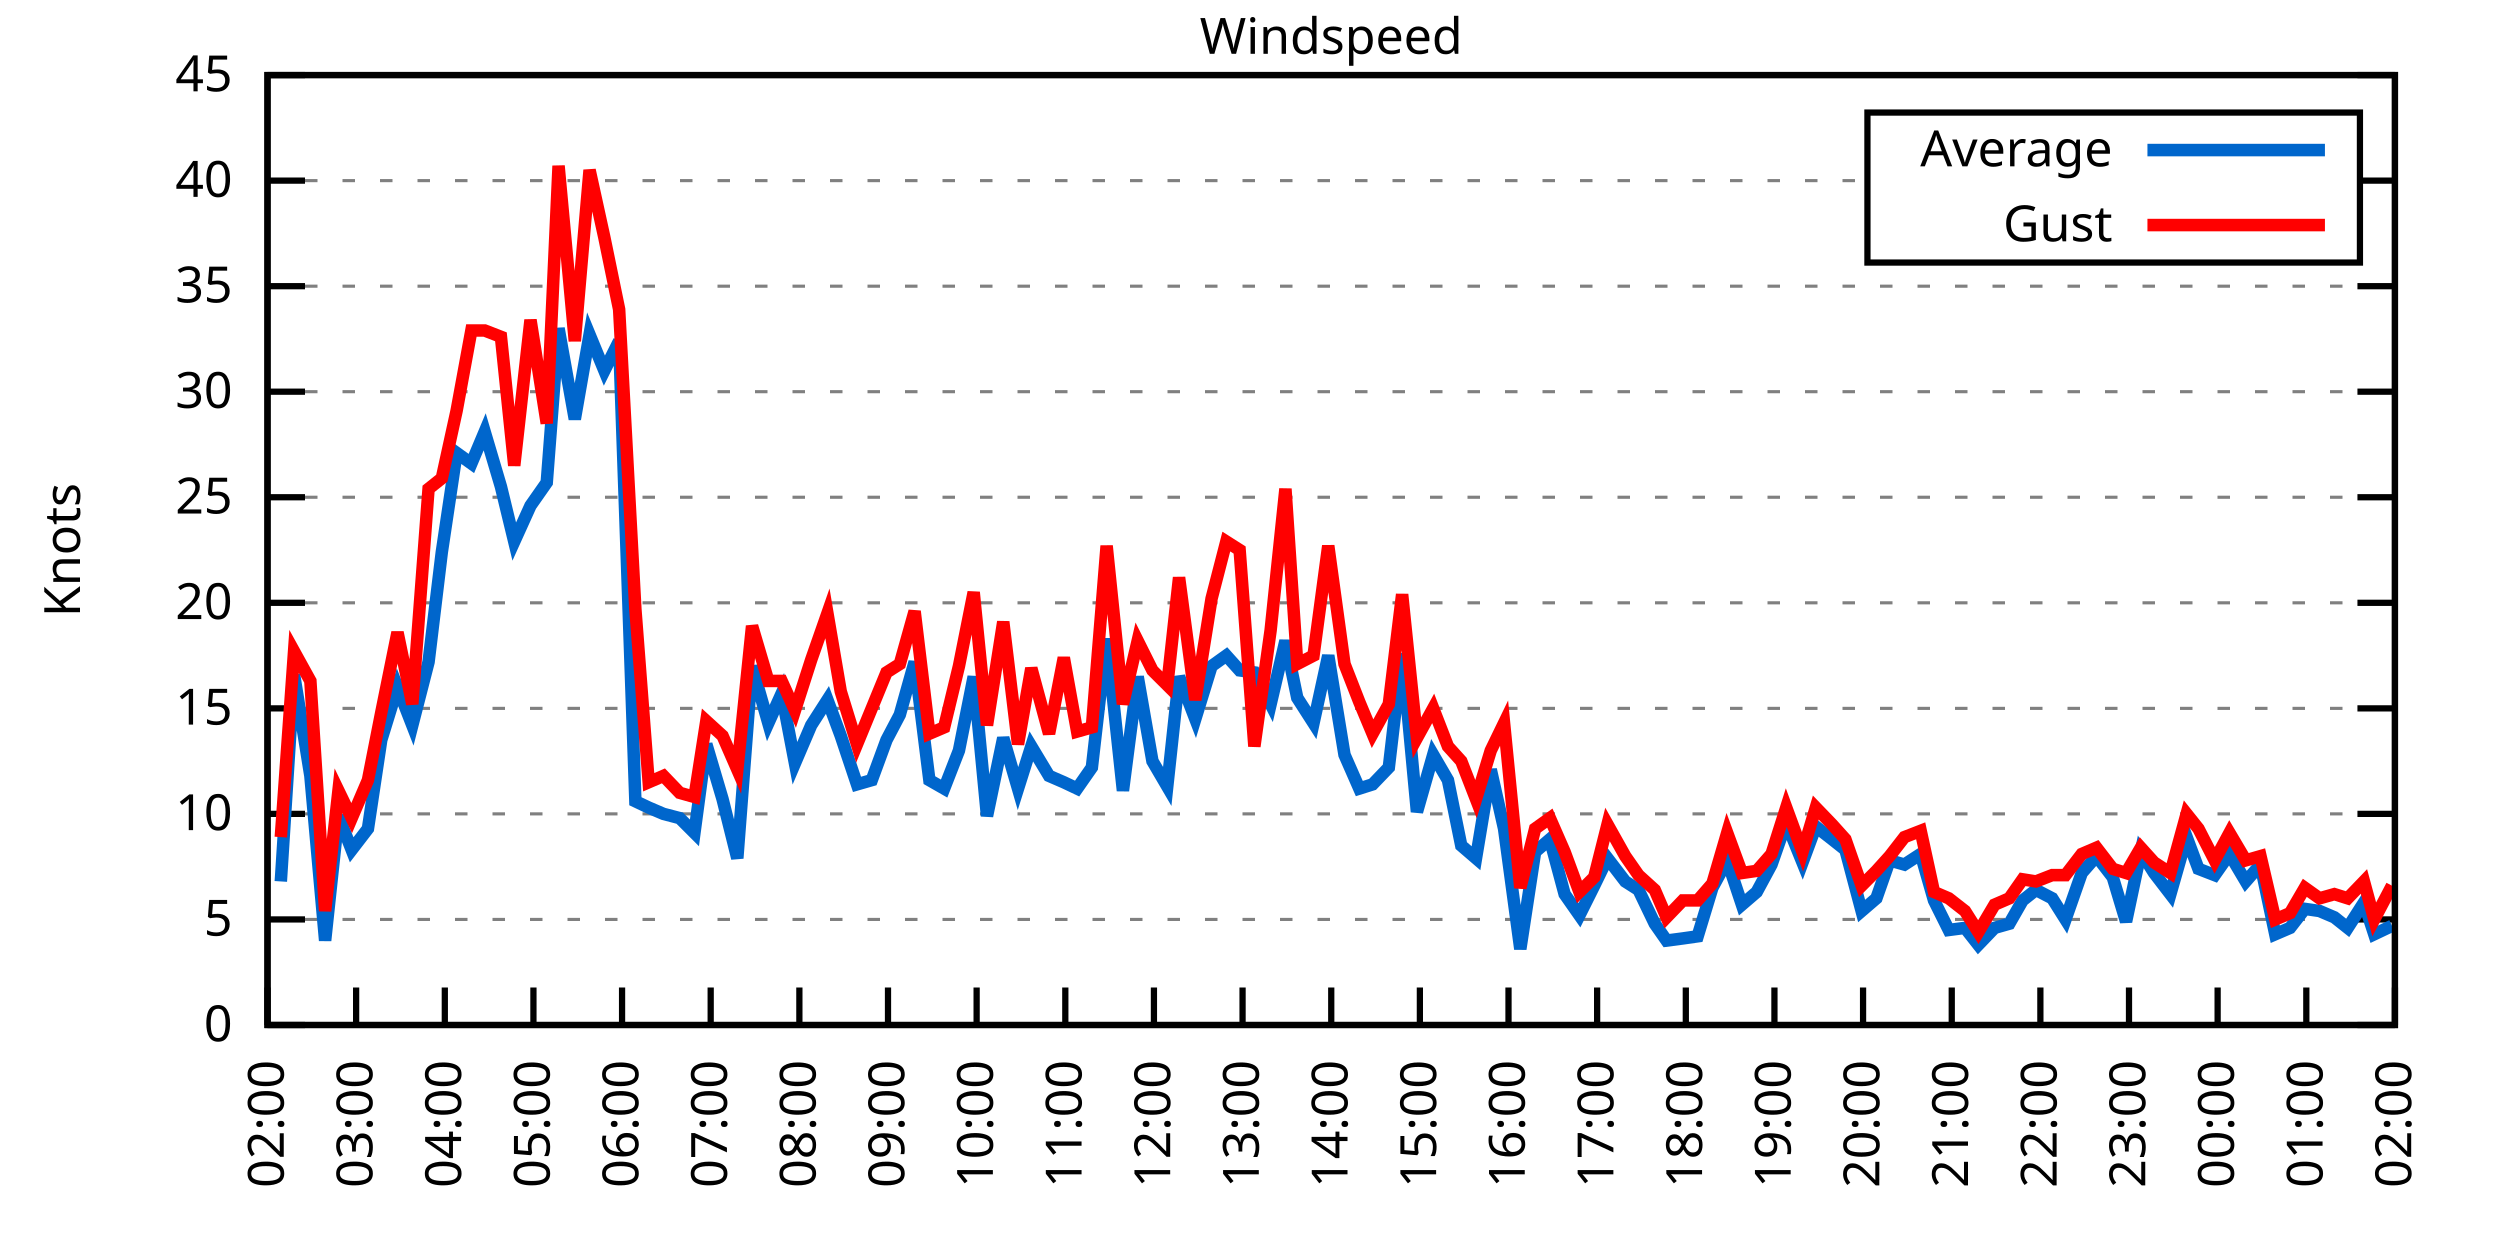
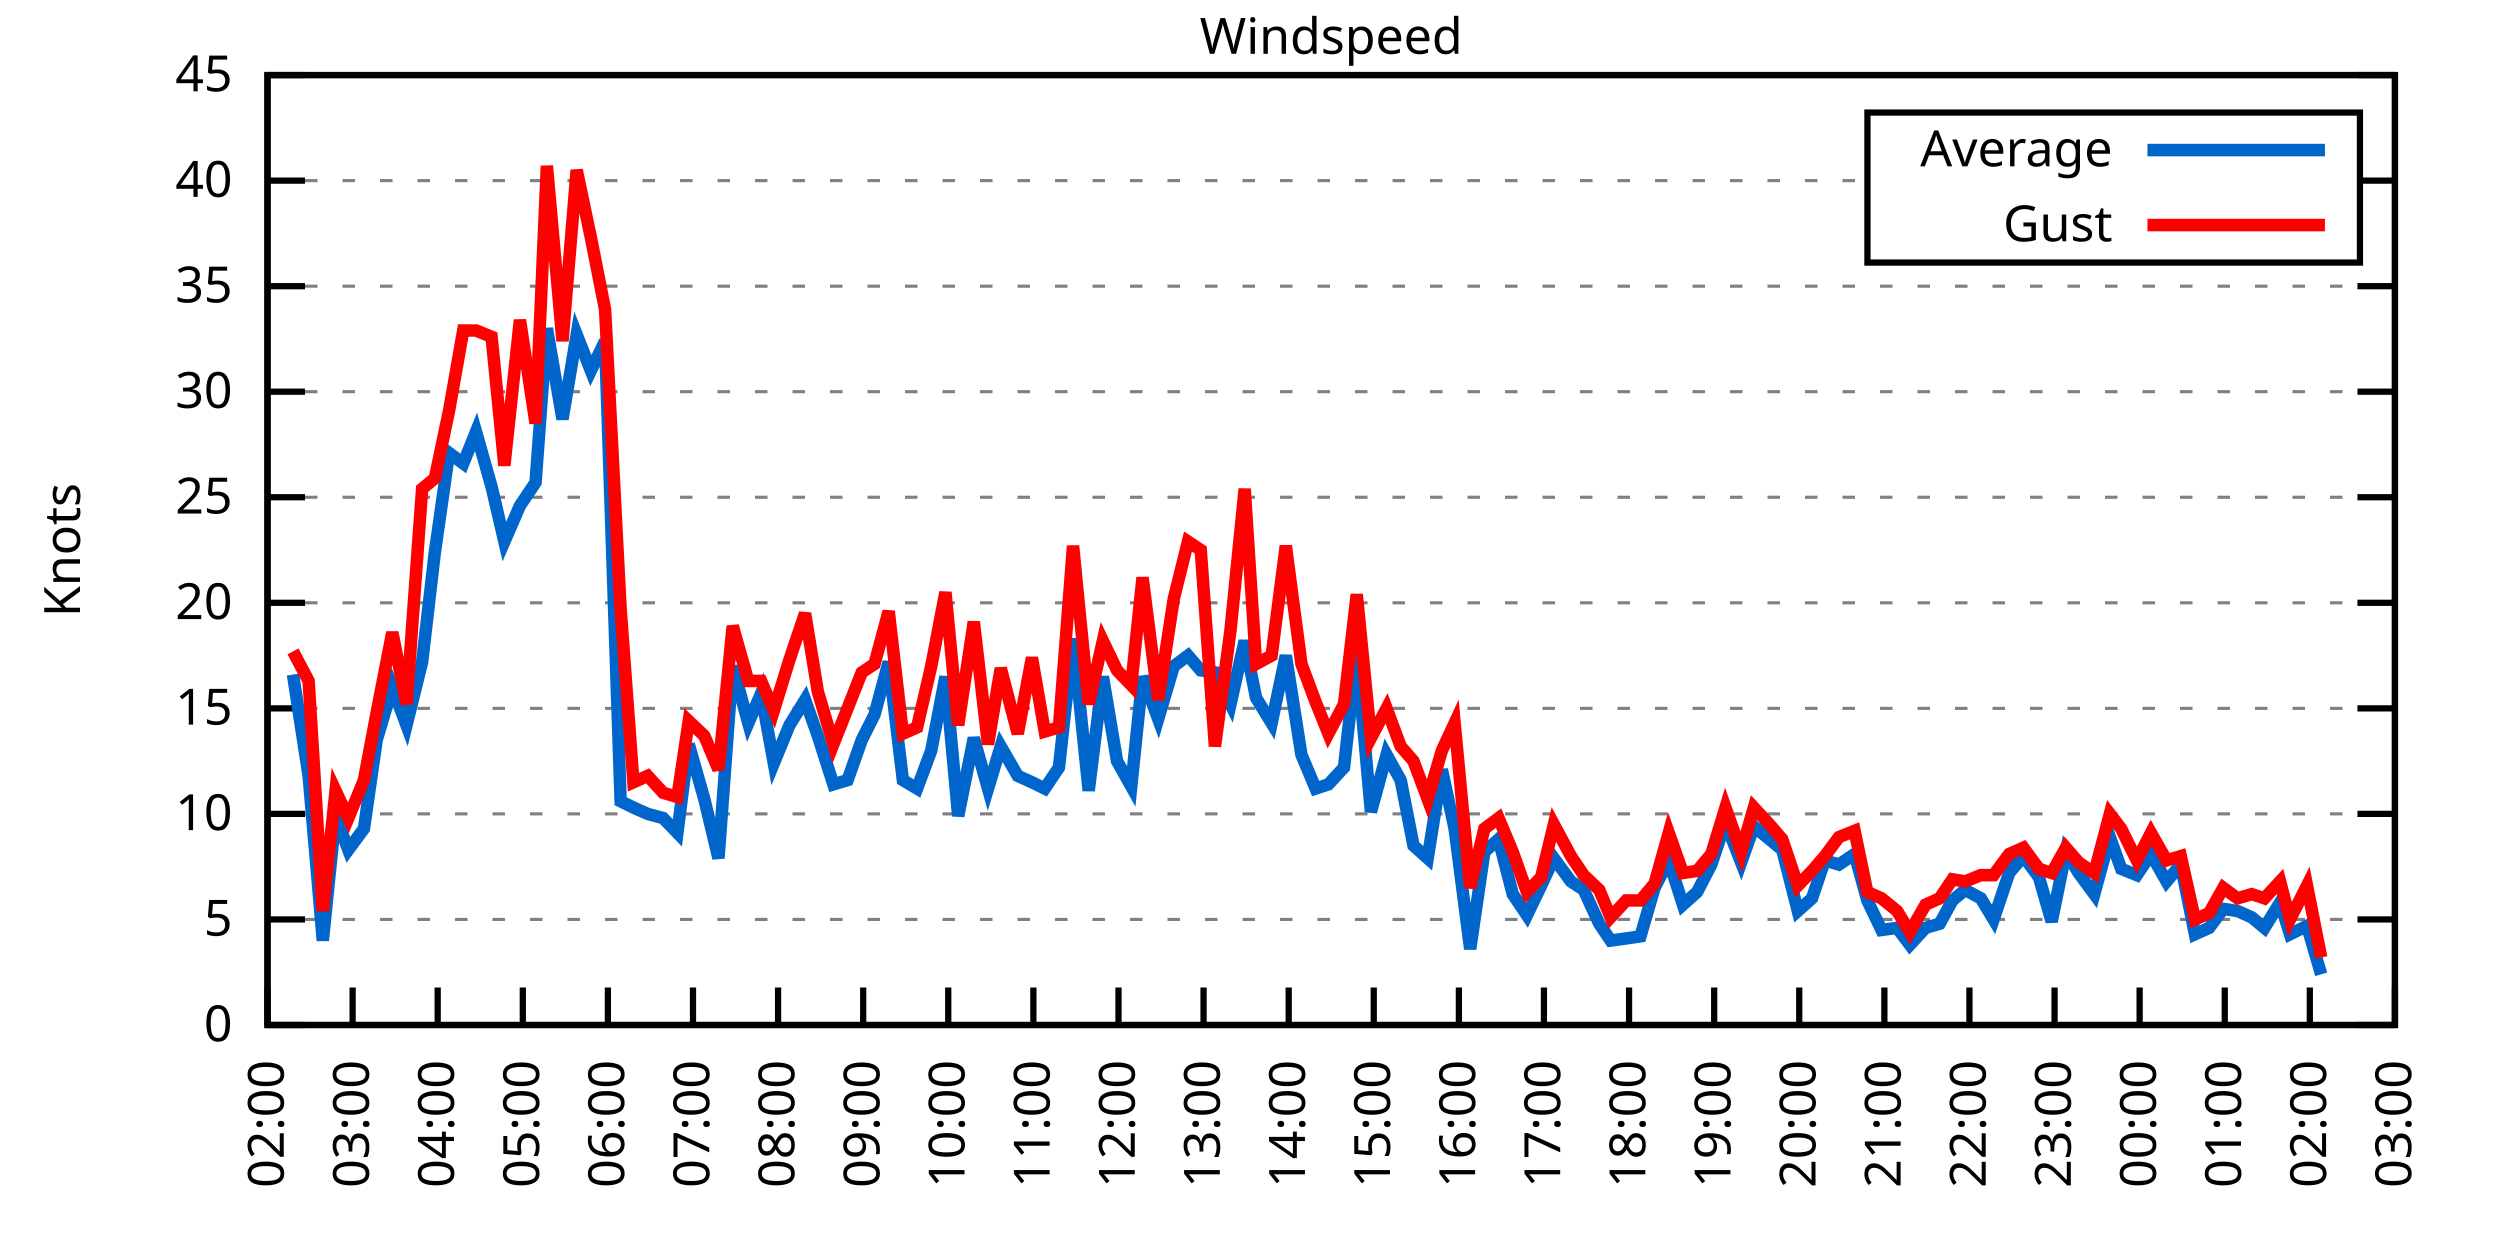
<svg xmlns="http://www.w3.org/2000/svg" xmlns:xlink="http://www.w3.org/1999/xlink" width="400" height="200" viewBox="0 0 400 200">
  <g id="gnuplot_canvas">
    <rect x="0" y="0" width="400" height="200" fill="none" />
    <defs>
      <circle id="gpDot" r="0.5" stroke-width="0.5" stroke="currentColor" />
      <path id="gpPt0" stroke-width="0.333" stroke="currentColor" d="M-1,0 h2 M0,-1 v2" />
      <path id="gpPt1" stroke-width="0.333" stroke="currentColor" d="M-1,-1 L1,1 M1,-1 L-1,1" />
      <path id="gpPt2" stroke-width="0.333" stroke="currentColor" d="M-1,0 L1,0 M0,-1 L0,1 M-1,-1 L1,1 M-1,1 L1,-1" />
      <rect id="gpPt3" stroke-width="0.333" stroke="currentColor" x="-1" y="-1" width="2" height="2" />
      <rect id="gpPt4" stroke-width="0.333" stroke="currentColor" fill="currentColor" x="-1" y="-1" width="2" height="2" />
      <circle id="gpPt5" stroke-width="0.333" stroke="currentColor" cx="0" cy="0" r="1" />
      <use xlink:href="#gpPt5" id="gpPt6" fill="currentColor" stroke="none" />
      <path id="gpPt7" stroke-width="0.333" stroke="currentColor" d="M0,-1.33 L-1.33,0.67 L1.33,0.67 z" />
      <use xlink:href="#gpPt7" id="gpPt8" fill="currentColor" stroke="none" />
      <use xlink:href="#gpPt7" id="gpPt9" stroke="currentColor" transform="rotate(180)" />
      <use xlink:href="#gpPt9" id="gpPt10" fill="currentColor" stroke="none" />
      <use xlink:href="#gpPt3" id="gpPt11" stroke="currentColor" transform="rotate(45)" />
      <use xlink:href="#gpPt11" id="gpPt12" fill="currentColor" stroke="none" />
      <path id="gpPt13" stroke-width="0.333" stroke="currentColor" d="M0,1.330 L1.265,0.411 L0.782,-1.067 L-0.782,-1.076 L-1.265,0.411 z" />
      <use xlink:href="#gpPt13" id="gpPt14" fill="currentColor" stroke="none" />
      <filter id="textbox" filterUnits="objectBoundingBox" x="0" y="0" height="1" width="1">
        <feFlood flood-color="white" flood-opacity="1" result="bgnd" />
        <feComposite in="SourceGraphic" in2="bgnd" operator="atop" />
      </filter>
      <filter id="greybox" filterUnits="objectBoundingBox" x="0" y="0" height="1" width="1">
        <feFlood flood-color="lightgrey" flood-opacity="1" result="grey" />
        <feComposite in="SourceGraphic" in2="grey" operator="atop" />
      </filter>
    </defs>
    <g fill="none" color="white" stroke="currentColor" stroke-width="1.00" stroke-linecap="butt" stroke-linejoin="miter">
</g>
    <g fill="none" color="black" stroke="currentColor" stroke-width="1.00" stroke-linecap="butt" stroke-linejoin="miter">
      <g stroke="none" shape-rendering="crispEdges">
        <polygon fill="rgb(255, 255, 255)" points="42.80,164.00 383.18,164.00 383.18,12.02 42.80,12.02 " />
      </g>
    </g>
    <g fill="none" color="black" stroke="currentColor" stroke-width="1.00" stroke-linecap="butt" stroke-linejoin="miter">
</g>
    <g fill="none" color="black" stroke="black" stroke-width="0.50" stroke-linecap="butt" stroke-linejoin="miter">
</g>
    <g fill="none" color="gray" stroke="currentColor" stroke-width="0.50" stroke-linecap="butt" stroke-linejoin="miter">
      <path stroke="gray" stroke-dasharray="2,4" class="gridline" d="M42.80,164.00 L383.19,164.00  " />
    </g>
    <g fill="none" color="gray" stroke="gray" stroke-width="1.00" stroke-linecap="butt" stroke-linejoin="miter">
</g>
    <g fill="none" color="black" stroke="currentColor" stroke-width="1.00" stroke-linecap="butt" stroke-linejoin="miter">
      <path stroke="black" d="M42.80,164.00 L48.80,164.00 M383.19,164.00 L377.19,164.00  " />
      <g transform="translate(37.20,166.60)" stroke="none" fill="black" font-family="Sans" font-size="8.00" text-anchor="end">
        <text>
          <tspan font-family="Sans"> 0</tspan>
        </text>
      </g>
    </g>
    <g fill="none" color="black" stroke="currentColor" stroke-width="1.00" stroke-linecap="butt" stroke-linejoin="miter">
</g>
    <g fill="none" color="black" stroke="black" stroke-width="0.50" stroke-linecap="butt" stroke-linejoin="miter">
</g>
    <g fill="none" color="gray" stroke="currentColor" stroke-width="0.50" stroke-linecap="butt" stroke-linejoin="miter">
      <path stroke="gray" stroke-dasharray="2,4" class="gridline" d="M42.80,147.11 L383.19,147.11  " />
    </g>
    <g fill="none" color="gray" stroke="gray" stroke-width="1.00" stroke-linecap="butt" stroke-linejoin="miter">
</g>
    <g fill="none" color="black" stroke="currentColor" stroke-width="1.00" stroke-linecap="butt" stroke-linejoin="miter">
      <path stroke="black" d="M42.80,147.11 L48.80,147.11 M383.19,147.11 L377.19,147.11  " />
      <g transform="translate(37.20,149.71)" stroke="none" fill="black" font-family="Sans" font-size="8.00" text-anchor="end">
        <text>
          <tspan font-family="Sans"> 5</tspan>
        </text>
      </g>
    </g>
    <g fill="none" color="black" stroke="currentColor" stroke-width="1.00" stroke-linecap="butt" stroke-linejoin="miter">
</g>
    <g fill="none" color="black" stroke="black" stroke-width="0.50" stroke-linecap="butt" stroke-linejoin="miter">
</g>
    <g fill="none" color="gray" stroke="currentColor" stroke-width="0.50" stroke-linecap="butt" stroke-linejoin="miter">
      <path stroke="gray" stroke-dasharray="2,4" class="gridline" d="M42.80,130.22 L383.19,130.22  " />
    </g>
    <g fill="none" color="gray" stroke="gray" stroke-width="1.00" stroke-linecap="butt" stroke-linejoin="miter">
</g>
    <g fill="none" color="black" stroke="currentColor" stroke-width="1.00" stroke-linecap="butt" stroke-linejoin="miter">
      <path stroke="black" d="M42.80,130.22 L48.80,130.22 M383.19,130.22 L377.19,130.22  " />
      <g transform="translate(37.20,132.82)" stroke="none" fill="black" font-family="Sans" font-size="8.00" text-anchor="end">
        <text>
          <tspan font-family="Sans"> 10</tspan>
        </text>
      </g>
    </g>
    <g fill="none" color="black" stroke="currentColor" stroke-width="1.00" stroke-linecap="butt" stroke-linejoin="miter">
</g>
    <g fill="none" color="black" stroke="black" stroke-width="0.50" stroke-linecap="butt" stroke-linejoin="miter">
</g>
    <g fill="none" color="gray" stroke="currentColor" stroke-width="0.50" stroke-linecap="butt" stroke-linejoin="miter">
      <path stroke="gray" stroke-dasharray="2,4" class="gridline" d="M42.80,113.34 L383.19,113.34  " />
    </g>
    <g fill="none" color="gray" stroke="gray" stroke-width="1.00" stroke-linecap="butt" stroke-linejoin="miter">
</g>
    <g fill="none" color="black" stroke="currentColor" stroke-width="1.00" stroke-linecap="butt" stroke-linejoin="miter">
      <path stroke="black" d="M42.80,113.34 L48.80,113.34 M383.19,113.34 L377.19,113.34  " />
      <g transform="translate(37.20,115.94)" stroke="none" fill="black" font-family="Sans" font-size="8.00" text-anchor="end">
        <text>
          <tspan font-family="Sans"> 15</tspan>
        </text>
      </g>
    </g>
    <g fill="none" color="black" stroke="currentColor" stroke-width="1.00" stroke-linecap="butt" stroke-linejoin="miter">
</g>
    <g fill="none" color="black" stroke="black" stroke-width="0.50" stroke-linecap="butt" stroke-linejoin="miter">
</g>
    <g fill="none" color="gray" stroke="currentColor" stroke-width="0.50" stroke-linecap="butt" stroke-linejoin="miter">
      <path stroke="gray" stroke-dasharray="2,4" class="gridline" d="M42.80,96.45 L383.19,96.45  " />
    </g>
    <g fill="none" color="gray" stroke="gray" stroke-width="1.00" stroke-linecap="butt" stroke-linejoin="miter">
</g>
    <g fill="none" color="black" stroke="currentColor" stroke-width="1.00" stroke-linecap="butt" stroke-linejoin="miter">
      <path stroke="black" d="M42.80,96.45 L48.80,96.45 M383.19,96.45 L377.19,96.45  " />
      <g transform="translate(37.20,99.05)" stroke="none" fill="black" font-family="Sans" font-size="8.00" text-anchor="end">
        <text>
          <tspan font-family="Sans"> 20</tspan>
        </text>
      </g>
    </g>
    <g fill="none" color="black" stroke="currentColor" stroke-width="1.00" stroke-linecap="butt" stroke-linejoin="miter">
</g>
    <g fill="none" color="black" stroke="black" stroke-width="0.50" stroke-linecap="butt" stroke-linejoin="miter">
</g>
    <g fill="none" color="gray" stroke="currentColor" stroke-width="0.50" stroke-linecap="butt" stroke-linejoin="miter">
      <path stroke="gray" stroke-dasharray="2,4" class="gridline" d="M42.80,79.56 L383.19,79.56  " />
    </g>
    <g fill="none" color="gray" stroke="gray" stroke-width="1.00" stroke-linecap="butt" stroke-linejoin="miter">
</g>
    <g fill="none" color="black" stroke="currentColor" stroke-width="1.00" stroke-linecap="butt" stroke-linejoin="miter">
      <path stroke="black" d="M42.80,79.56 L48.80,79.56 M383.19,79.56 L377.19,79.56  " />
      <g transform="translate(37.20,82.16)" stroke="none" fill="black" font-family="Sans" font-size="8.00" text-anchor="end">
        <text>
          <tspan font-family="Sans"> 25</tspan>
        </text>
      </g>
    </g>
    <g fill="none" color="black" stroke="currentColor" stroke-width="1.00" stroke-linecap="butt" stroke-linejoin="miter">
</g>
    <g fill="none" color="black" stroke="black" stroke-width="0.50" stroke-linecap="butt" stroke-linejoin="miter">
</g>
    <g fill="none" color="gray" stroke="currentColor" stroke-width="0.50" stroke-linecap="butt" stroke-linejoin="miter">
      <path stroke="gray" stroke-dasharray="2,4" class="gridline" d="M42.80,62.67 L383.19,62.67  " />
    </g>
    <g fill="none" color="gray" stroke="gray" stroke-width="1.00" stroke-linecap="butt" stroke-linejoin="miter">
</g>
    <g fill="none" color="black" stroke="currentColor" stroke-width="1.00" stroke-linecap="butt" stroke-linejoin="miter">
      <path stroke="black" d="M42.80,62.67 L48.80,62.67 M383.19,62.67 L377.19,62.67  " />
      <g transform="translate(37.20,65.27)" stroke="none" fill="black" font-family="Sans" font-size="8.00" text-anchor="end">
        <text>
          <tspan font-family="Sans"> 30</tspan>
        </text>
      </g>
    </g>
    <g fill="none" color="black" stroke="currentColor" stroke-width="1.00" stroke-linecap="butt" stroke-linejoin="miter">
</g>
    <g fill="none" color="black" stroke="black" stroke-width="0.50" stroke-linecap="butt" stroke-linejoin="miter">
</g>
    <g fill="none" color="gray" stroke="currentColor" stroke-width="0.50" stroke-linecap="butt" stroke-linejoin="miter">
      <path stroke="gray" stroke-dasharray="2,4" class="gridline" d="M42.80,45.79 L383.19,45.79  " />
    </g>
    <g fill="none" color="gray" stroke="gray" stroke-width="1.00" stroke-linecap="butt" stroke-linejoin="miter">
</g>
    <g fill="none" color="black" stroke="currentColor" stroke-width="1.00" stroke-linecap="butt" stroke-linejoin="miter">
      <path stroke="black" d="M42.80,45.79 L48.80,45.79 M383.19,45.79 L377.19,45.79  " />
      <g transform="translate(37.20,48.39)" stroke="none" fill="black" font-family="Sans" font-size="8.00" text-anchor="end">
        <text>
          <tspan font-family="Sans"> 35</tspan>
        </text>
      </g>
    </g>
    <g fill="none" color="black" stroke="currentColor" stroke-width="1.00" stroke-linecap="butt" stroke-linejoin="miter">
</g>
    <g fill="none" color="black" stroke="black" stroke-width="0.50" stroke-linecap="butt" stroke-linejoin="miter">
</g>
    <g fill="none" color="gray" stroke="currentColor" stroke-width="0.50" stroke-linecap="butt" stroke-linejoin="miter">
      <path stroke="gray" stroke-dasharray="2,4" class="gridline" d="M42.80,28.90 L298.79,28.90 M377.59,28.90 L383.19,28.90  " />
    </g>
    <g fill="none" color="gray" stroke="gray" stroke-width="1.00" stroke-linecap="butt" stroke-linejoin="miter">
</g>
    <g fill="none" color="black" stroke="currentColor" stroke-width="1.00" stroke-linecap="butt" stroke-linejoin="miter">
      <path stroke="black" d="M42.80,28.90 L48.80,28.90 M383.19,28.90 L377.19,28.90  " />
      <g transform="translate(37.20,31.50)" stroke="none" fill="black" font-family="Sans" font-size="8.00" text-anchor="end">
        <text>
          <tspan font-family="Sans"> 40</tspan>
        </text>
      </g>
    </g>
    <g fill="none" color="black" stroke="currentColor" stroke-width="1.00" stroke-linecap="butt" stroke-linejoin="miter">
</g>
    <g fill="none" color="black" stroke="black" stroke-width="0.50" stroke-linecap="butt" stroke-linejoin="miter">
</g>
    <g fill="none" color="gray" stroke="currentColor" stroke-width="0.50" stroke-linecap="butt" stroke-linejoin="miter">
      <path stroke="gray" stroke-dasharray="2,4" class="gridline" d="M42.80,12.01 L383.19,12.01  " />
    </g>
    <g fill="none" color="gray" stroke="gray" stroke-width="1.00" stroke-linecap="butt" stroke-linejoin="miter">
</g>
    <g fill="none" color="black" stroke="currentColor" stroke-width="1.00" stroke-linecap="butt" stroke-linejoin="miter">
      <path stroke="black" d="M42.80,12.01 L48.80,12.01 M383.19,12.01 L377.19,12.01  " />
      <g transform="translate(37.20,14.61)" stroke="none" fill="black" font-family="Sans" font-size="8.00" text-anchor="end">
        <text>
          <tspan font-family="Sans"> 45</tspan>
        </text>
      </g>
    </g>
    <g fill="none" color="black" stroke="currentColor" stroke-width="1.00" stroke-linecap="butt" stroke-linejoin="miter">
      <path stroke="black" d="M42.80,164.00 L42.80,158.00  " />
      <g transform="translate(45.40,169.60) rotate(270.00)" stroke="none" fill="black" font-family="Sans" font-size="8.00" text-anchor="end">
        <text>
          <tspan font-family="Sans">02:00</tspan>
        </text>
      </g>
    </g>
    <g fill="none" color="black" stroke="currentColor" stroke-width="1.00" stroke-linecap="butt" stroke-linejoin="miter">
-       <path stroke="black" d="M56.98,164.00 L56.98,158.00  " />
-       <g transform="translate(59.58,169.60) rotate(270.00)" stroke="none" fill="black" font-family="Sans" font-size="8.00" text-anchor="end">
+       <path stroke="black" d="M56.42,164.00 L56.42,158.00  " />
+       <g transform="translate(59.02,169.60) rotate(270.00)" stroke="none" fill="black" font-family="Sans" font-size="8.00" text-anchor="end">
        <text>
          <tspan font-family="Sans">03:00</tspan>
        </text>
      </g>
    </g>
    <g fill="none" color="black" stroke="currentColor" stroke-width="1.00" stroke-linecap="butt" stroke-linejoin="miter">
-       <path stroke="black" d="M71.17,164.00 L71.17,158.00  " />
-       <g transform="translate(73.77,169.60) rotate(270.00)" stroke="none" fill="black" font-family="Sans" font-size="8.00" text-anchor="end">
+       <path stroke="black" d="M70.03,164.00 L70.03,158.00  " />
+       <g transform="translate(72.63,169.60) rotate(270.00)" stroke="none" fill="black" font-family="Sans" font-size="8.00" text-anchor="end">
        <text>
          <tspan font-family="Sans">04:00</tspan>
        </text>
      </g>
    </g>
    <g fill="none" color="black" stroke="currentColor" stroke-width="1.00" stroke-linecap="butt" stroke-linejoin="miter">
-       <path stroke="black" d="M85.35,164.00 L85.35,158.00  " />
-       <g transform="translate(87.95,169.60) rotate(270.00)" stroke="none" fill="black" font-family="Sans" font-size="8.00" text-anchor="end">
+       <path stroke="black" d="M83.65,164.00 L83.65,158.00  " />
+       <g transform="translate(86.25,169.60) rotate(270.00)" stroke="none" fill="black" font-family="Sans" font-size="8.00" text-anchor="end">
        <text>
          <tspan font-family="Sans">05:00</tspan>
        </text>
      </g>
    </g>
    <g fill="none" color="black" stroke="currentColor" stroke-width="1.00" stroke-linecap="butt" stroke-linejoin="miter">
-       <path stroke="black" d="M99.53,164.00 L99.53,158.00  " />
-       <g transform="translate(102.13,169.60) rotate(270.00)" stroke="none" fill="black" font-family="Sans" font-size="8.00" text-anchor="end">
+       <path stroke="black" d="M97.26,164.00 L97.26,158.00  " />
+       <g transform="translate(99.86,169.60) rotate(270.00)" stroke="none" fill="black" font-family="Sans" font-size="8.00" text-anchor="end">
        <text>
          <tspan font-family="Sans">06:00</tspan>
        </text>
      </g>
    </g>
    <g fill="none" color="black" stroke="currentColor" stroke-width="1.00" stroke-linecap="butt" stroke-linejoin="miter">
-       <path stroke="black" d="M113.71,164.00 L113.71,158.00  " />
-       <g transform="translate(116.31,169.60) rotate(270.00)" stroke="none" fill="black" font-family="Sans" font-size="8.00" text-anchor="end">
+       <path stroke="black" d="M110.88,164.00 L110.88,158.00  " />
+       <g transform="translate(113.48,169.60) rotate(270.00)" stroke="none" fill="black" font-family="Sans" font-size="8.00" text-anchor="end">
        <text>
          <tspan font-family="Sans">07:00</tspan>
        </text>
      </g>
    </g>
    <g fill="none" color="black" stroke="currentColor" stroke-width="1.00" stroke-linecap="butt" stroke-linejoin="miter">
-       <path stroke="black" d="M127.90,164.00 L127.90,158.00  " />
-       <g transform="translate(130.50,169.60) rotate(270.00)" stroke="none" fill="black" font-family="Sans" font-size="8.00" text-anchor="end">
+       <path stroke="black" d="M124.49,164.00 L124.49,158.00  " />
+       <g transform="translate(127.09,169.60) rotate(270.00)" stroke="none" fill="black" font-family="Sans" font-size="8.00" text-anchor="end">
        <text>
          <tspan font-family="Sans">08:00</tspan>
        </text>
      </g>
    </g>
    <g fill="none" color="black" stroke="currentColor" stroke-width="1.00" stroke-linecap="butt" stroke-linejoin="miter">
-       <path stroke="black" d="M142.08,164.00 L142.08,158.00  " />
-       <g transform="translate(144.68,169.60) rotate(270.00)" stroke="none" fill="black" font-family="Sans" font-size="8.00" text-anchor="end">
+       <path stroke="black" d="M138.11,164.00 L138.11,158.00  " />
+       <g transform="translate(140.71,169.60) rotate(270.00)" stroke="none" fill="black" font-family="Sans" font-size="8.00" text-anchor="end">
        <text>
          <tspan font-family="Sans">09:00</tspan>
        </text>
      </g>
    </g>
    <g fill="none" color="black" stroke="currentColor" stroke-width="1.00" stroke-linecap="butt" stroke-linejoin="miter">
-       <path stroke="black" d="M156.26,164.00 L156.26,158.00  " />
-       <g transform="translate(158.86,169.60) rotate(270.00)" stroke="none" fill="black" font-family="Sans" font-size="8.00" text-anchor="end">
+       <path stroke="black" d="M151.72,164.00 L151.72,158.00  " />
+       <g transform="translate(154.32,169.60) rotate(270.00)" stroke="none" fill="black" font-family="Sans" font-size="8.00" text-anchor="end">
        <text>
          <tspan font-family="Sans">10:00</tspan>
        </text>
      </g>
    </g>
    <g fill="none" color="black" stroke="currentColor" stroke-width="1.00" stroke-linecap="butt" stroke-linejoin="miter">
-       <path stroke="black" d="M170.45,164.00 L170.45,158.00  " />
-       <g transform="translate(173.05,169.60) rotate(270.00)" stroke="none" fill="black" font-family="Sans" font-size="8.00" text-anchor="end">
+       <path stroke="black" d="M165.34,164.00 L165.34,158.00  " />
+       <g transform="translate(167.94,169.60) rotate(270.00)" stroke="none" fill="black" font-family="Sans" font-size="8.00" text-anchor="end">
        <text>
          <tspan font-family="Sans">11:00</tspan>
        </text>
      </g>
    </g>
    <g fill="none" color="black" stroke="currentColor" stroke-width="1.00" stroke-linecap="butt" stroke-linejoin="miter">
-       <path stroke="black" d="M184.63,164.00 L184.63,158.00  " />
-       <g transform="translate(187.23,169.60) rotate(270.00)" stroke="none" fill="black" font-family="Sans" font-size="8.00" text-anchor="end">
+       <path stroke="black" d="M178.96,164.00 L178.96,158.00  " />
+       <g transform="translate(181.56,169.60) rotate(270.00)" stroke="none" fill="black" font-family="Sans" font-size="8.00" text-anchor="end">
        <text>
          <tspan font-family="Sans">12:00</tspan>
        </text>
      </g>
    </g>
    <g fill="none" color="black" stroke="currentColor" stroke-width="1.00" stroke-linecap="butt" stroke-linejoin="miter">
-       <path stroke="black" d="M198.81,164.00 L198.81,158.00  " />
-       <g transform="translate(201.41,169.60) rotate(270.00)" stroke="none" fill="black" font-family="Sans" font-size="8.00" text-anchor="end">
+       <path stroke="black" d="M192.57,164.00 L192.57,158.00  " />
+       <g transform="translate(195.17,169.60) rotate(270.00)" stroke="none" fill="black" font-family="Sans" font-size="8.00" text-anchor="end">
        <text>
          <tspan font-family="Sans">13:00</tspan>
        </text>
      </g>
    </g>
    <g fill="none" color="black" stroke="currentColor" stroke-width="1.00" stroke-linecap="butt" stroke-linejoin="miter">
-       <path stroke="black" d="M213.00,164.00 L213.00,158.00  " />
-       <g transform="translate(215.60,169.60) rotate(270.00)" stroke="none" fill="black" font-family="Sans" font-size="8.00" text-anchor="end">
+       <path stroke="black" d="M206.19,164.00 L206.19,158.00  " />
+       <g transform="translate(208.79,169.60) rotate(270.00)" stroke="none" fill="black" font-family="Sans" font-size="8.00" text-anchor="end">
        <text>
          <tspan font-family="Sans">14:00</tspan>
        </text>
      </g>
    </g>
    <g fill="none" color="black" stroke="currentColor" stroke-width="1.00" stroke-linecap="butt" stroke-linejoin="miter">
-       <path stroke="black" d="M227.18,164.00 L227.18,158.00  " />
-       <g transform="translate(229.78,169.60) rotate(270.00)" stroke="none" fill="black" font-family="Sans" font-size="8.00" text-anchor="end">
+       <path stroke="black" d="M219.80,164.00 L219.80,158.00  " />
+       <g transform="translate(222.40,169.60) rotate(270.00)" stroke="none" fill="black" font-family="Sans" font-size="8.00" text-anchor="end">
        <text>
          <tspan font-family="Sans">15:00</tspan>
        </text>
      </g>
    </g>
    <g fill="none" color="black" stroke="currentColor" stroke-width="1.00" stroke-linecap="butt" stroke-linejoin="miter">
-       <path stroke="black" d="M241.36,164.00 L241.36,158.00  " />
-       <g transform="translate(243.96,169.60) rotate(270.00)" stroke="none" fill="black" font-family="Sans" font-size="8.00" text-anchor="end">
+       <path stroke="black" d="M233.42,164.00 L233.42,158.00  " />
+       <g transform="translate(236.02,169.60) rotate(270.00)" stroke="none" fill="black" font-family="Sans" font-size="8.00" text-anchor="end">
        <text>
          <tspan font-family="Sans">16:00</tspan>
        </text>
      </g>
    </g>
    <g fill="none" color="black" stroke="currentColor" stroke-width="1.00" stroke-linecap="butt" stroke-linejoin="miter">
-       <path stroke="black" d="M255.54,164.00 L255.54,158.00  " />
-       <g transform="translate(258.14,169.60) rotate(270.00)" stroke="none" fill="black" font-family="Sans" font-size="8.00" text-anchor="end">
+       <path stroke="black" d="M247.03,164.00 L247.03,158.00  " />
+       <g transform="translate(249.63,169.60) rotate(270.00)" stroke="none" fill="black" font-family="Sans" font-size="8.00" text-anchor="end">
        <text>
          <tspan font-family="Sans">17:00</tspan>
        </text>
      </g>
    </g>
    <g fill="none" color="black" stroke="currentColor" stroke-width="1.00" stroke-linecap="butt" stroke-linejoin="miter">
-       <path stroke="black" d="M269.73,164.00 L269.73,158.00  " />
-       <g transform="translate(272.33,169.60) rotate(270.00)" stroke="none" fill="black" font-family="Sans" font-size="8.00" text-anchor="end">
+       <path stroke="black" d="M260.65,164.00 L260.65,158.00  " />
+       <g transform="translate(263.25,169.60) rotate(270.00)" stroke="none" fill="black" font-family="Sans" font-size="8.00" text-anchor="end">
        <text>
          <tspan font-family="Sans">18:00</tspan>
        </text>
      </g>
    </g>
    <g fill="none" color="black" stroke="currentColor" stroke-width="1.00" stroke-linecap="butt" stroke-linejoin="miter">
-       <path stroke="black" d="M283.91,164.00 L283.91,158.00  " />
-       <g transform="translate(286.51,169.60) rotate(270.00)" stroke="none" fill="black" font-family="Sans" font-size="8.00" text-anchor="end">
+       <path stroke="black" d="M274.27,164.00 L274.27,158.00  " />
+       <g transform="translate(276.87,169.60) rotate(270.00)" stroke="none" fill="black" font-family="Sans" font-size="8.00" text-anchor="end">
        <text>
          <tspan font-family="Sans">19:00</tspan>
        </text>
      </g>
    </g>
    <g fill="none" color="black" stroke="currentColor" stroke-width="1.00" stroke-linecap="butt" stroke-linejoin="miter">
-       <path stroke="black" d="M298.09,164.00 L298.09,158.00  " />
-       <g transform="translate(300.69,169.60) rotate(270.00)" stroke="none" fill="black" font-family="Sans" font-size="8.00" text-anchor="end">
+       <path stroke="black" d="M287.88,164.00 L287.88,158.00  " />
+       <g transform="translate(290.48,169.60) rotate(270.00)" stroke="none" fill="black" font-family="Sans" font-size="8.00" text-anchor="end">
        <text>
          <tspan font-family="Sans">20:00</tspan>
        </text>
      </g>
    </g>
    <g fill="none" color="black" stroke="currentColor" stroke-width="1.00" stroke-linecap="butt" stroke-linejoin="miter">
-       <path stroke="black" d="M312.28,164.00 L312.28,158.00  " />
-       <g transform="translate(314.88,169.60) rotate(270.00)" stroke="none" fill="black" font-family="Sans" font-size="8.00" text-anchor="end">
+       <path stroke="black" d="M301.50,164.00 L301.50,158.00  " />
+       <g transform="translate(304.10,169.60) rotate(270.00)" stroke="none" fill="black" font-family="Sans" font-size="8.00" text-anchor="end">
        <text>
          <tspan font-family="Sans">21:00</tspan>
        </text>
      </g>
    </g>
    <g fill="none" color="black" stroke="currentColor" stroke-width="1.00" stroke-linecap="butt" stroke-linejoin="miter">
-       <path stroke="black" d="M326.46,164.00 L326.46,158.00  " />
-       <g transform="translate(329.06,169.60) rotate(270.00)" stroke="none" fill="black" font-family="Sans" font-size="8.00" text-anchor="end">
+       <path stroke="black" d="M315.11,164.00 L315.11,158.00  " />
+       <g transform="translate(317.71,169.60) rotate(270.00)" stroke="none" fill="black" font-family="Sans" font-size="8.00" text-anchor="end">
        <text>
          <tspan font-family="Sans">22:00</tspan>
        </text>
      </g>
    </g>
    <g fill="none" color="black" stroke="currentColor" stroke-width="1.00" stroke-linecap="butt" stroke-linejoin="miter">
-       <path stroke="black" d="M340.64,164.00 L340.64,158.00  " />
-       <g transform="translate(343.24,169.60) rotate(270.00)" stroke="none" fill="black" font-family="Sans" font-size="8.00" text-anchor="end">
+       <path stroke="black" d="M328.73,164.00 L328.73,158.00  " />
+       <g transform="translate(331.33,169.60) rotate(270.00)" stroke="none" fill="black" font-family="Sans" font-size="8.00" text-anchor="end">
        <text>
          <tspan font-family="Sans">23:00</tspan>
        </text>
      </g>
    </g>
    <g fill="none" color="black" stroke="currentColor" stroke-width="1.00" stroke-linecap="butt" stroke-linejoin="miter">
-       <path stroke="black" d="M354.82,164.00 L354.82,158.00  " />
-       <g transform="translate(357.42,169.60) rotate(270.00)" stroke="none" fill="black" font-family="Sans" font-size="8.00" text-anchor="end">
+       <path stroke="black" d="M342.34,164.00 L342.34,158.00  " />
+       <g transform="translate(344.94,169.60) rotate(270.00)" stroke="none" fill="black" font-family="Sans" font-size="8.00" text-anchor="end">
        <text>
          <tspan font-family="Sans">00:00</tspan>
        </text>
      </g>
    </g>
    <g fill="none" color="black" stroke="currentColor" stroke-width="1.00" stroke-linecap="butt" stroke-linejoin="miter">
-       <path stroke="black" d="M369.01,164.00 L369.01,158.00  " />
-       <g transform="translate(371.61,169.60) rotate(270.00)" stroke="none" fill="black" font-family="Sans" font-size="8.00" text-anchor="end">
+       <path stroke="black" d="M355.96,164.00 L355.96,158.00  " />
+       <g transform="translate(358.56,169.60) rotate(270.00)" stroke="none" fill="black" font-family="Sans" font-size="8.00" text-anchor="end">
        <text>
          <tspan font-family="Sans">01:00</tspan>
+         </text>
+       </g>
+     </g>
+     <g fill="none" color="black" stroke="currentColor" stroke-width="1.00" stroke-linecap="butt" stroke-linejoin="miter">
+       <path stroke="black" d="M369.57,164.00 L369.57,158.00  " />
+       <g transform="translate(372.17,169.60) rotate(270.00)" stroke="none" fill="black" font-family="Sans" font-size="8.00" text-anchor="end">
+         <text>
+           <tspan font-family="Sans">02:00</tspan>
        </text>
      </g>
    </g>
    <g fill="none" color="black" stroke="currentColor" stroke-width="1.00" stroke-linecap="butt" stroke-linejoin="miter">
      <path stroke="black" d="M383.19,164.00 L383.19,158.00  " />
      <g transform="translate(385.79,169.60) rotate(270.00)" stroke="none" fill="black" font-family="Sans" font-size="8.00" text-anchor="end">
        <text>
-           <tspan font-family="Sans">02:00</tspan>
+           <tspan font-family="Sans">03:00</tspan>
        </text>
      </g>
    </g>
    <g fill="none" color="black" stroke="currentColor" stroke-width="1.00" stroke-linecap="butt" stroke-linejoin="miter">
</g>
    <g fill="none" color="black" stroke="currentColor" stroke-width="1.00" stroke-linecap="butt" stroke-linejoin="miter">
      <path stroke="black" d="M42.80,12.01 L42.80,164.00 L383.19,164.00 L383.19,12.01 L42.80,12.01 Z  " />
    </g>
    <g fill="none" color="black" stroke="currentColor" stroke-width="1.00" stroke-linecap="butt" stroke-linejoin="miter">
</g>
    <g fill="none" color="black" stroke="currentColor" stroke-width="1.00" stroke-linecap="butt" stroke-linejoin="miter">
      <path stroke="black" d="M298.79,42.01 L298.79,18.01 L377.59,18.01 L377.59,42.01 L298.79,42.01 Z  " />
    </g>
    <g id="Windspeed_plot_1">
      <g fill="none" color="white" stroke="black" stroke-width="2.00" stroke-linecap="butt" stroke-linejoin="miter">
</g>
      <g fill="none" color="black" stroke="currentColor" stroke-width="2.00" stroke-linecap="butt" stroke-linejoin="miter">
        <g transform="translate(337.99,26.61)" stroke="none" fill="black" font-family="Sans" font-size="8.00" text-anchor="end">
          <text>
            <tspan font-family="Sans">Average</tspan>
          </text>
        </g>
      </g>
      <g fill="none" color="black" stroke="currentColor" stroke-width="2.00" stroke-linecap="butt" stroke-linejoin="miter">
-         <path stroke="rgb(  0, 102, 204)" d="M343.59,24.01 L371.99,24.01 M44.93,141.03 L47.05,107.93 L49.66,124.14 L52.02,150.49 L54.15,130.56 L56.27,135.97   L58.87,132.59 L61.00,118.40 L63.60,109.96 L65.97,116.04 L68.57,105.91 L70.69,88.34 L73.06,72.47 L75.42,74.16   L77.55,69.09 L80.15,77.87 L82.28,86.65 L84.88,80.91 L87.48,77.20 L89.37,52.54 L91.97,67.06 L94.33,53.55   L96.70,59.30 L99.06,54.57 L101.66,128.20 L103.79,129.21 L106.15,130.22 L108.75,130.90 L111.11,133.26 L113.01,119.08   L115.61,127.86 L117.97,137.32 L120.33,106.58 L122.93,115.70 L125.06,110.97 L127.19,122.12 L129.79,116.04 L132.39,111.99   L134.52,117.73 L137.12,125.50 L139.48,124.82 L141.84,118.40 L143.97,114.35 L146.34,105.91 L148.70,124.82 L151.06,126.17   L153.43,120.09 L155.79,108.27 L157.92,130.56 L160.52,118.07 L162.88,126.17 L165.01,119.42 L167.85,124.14 L170.21,125.16   L172.34,126.17 L174.70,122.79 L177.06,102.19 L179.67,126.51 L182.03,108.27 L184.39,121.78 L186.76,125.83 L188.65,108.27   L191.25,115.03 L193.85,106.58 L196.21,104.89 L198.34,107.26 L200.70,107.59 L203.30,112.66 L205.67,102.53 L207.56,111.65   L210.16,115.70 L212.52,104.89 L215.12,120.77 L217.49,126.17 L219.61,125.50 L222.21,122.79 L224.34,104.56 L226.71,129.89   L229.31,120.77 L231.67,124.82 L233.80,135.29 L236.16,137.32 L238.52,123.13 L240.65,132.59 L243.25,151.84 L245.62,136.30   L247.98,134.28 L250.34,143.06 L252.71,146.44 L255.07,141.71 L257.20,137.32 L260.04,141.03 L262.16,142.38 L264.76,147.79   L266.65,150.49 L269.25,150.15 L271.62,149.81 L273.98,142.05 L276.35,137.66 L278.71,144.75 L281.07,142.72 L283.44,138.33   L285.80,131.58 L288.40,137.99 L290.53,132.25 L293.13,134.28 L295.26,135.97 L297.86,145.76 L300.22,143.73 L302.35,137.66   L304.71,138.33 L307.31,136.64 L309.44,144.07 L311.80,148.80 L314.40,148.46 L316.53,151.17 L319.13,148.46 L321.49,147.79   L323.62,144.07 L325.75,142.38 L328.35,143.73 L330.48,147.11 L333.08,139.68 L335.44,136.98 L338.04,140.36 L340.17,147.45   L342.53,136.30 L344.66,139.68 L347.26,143.06 L349.86,133.94 L351.75,139.01 L354.35,140.02 L356.72,136.64 L359.32,141.03   L361.68,138.33 L364.04,149.48 L366.41,148.46 L368.77,145.42 L371.13,145.76 L373.50,146.77 L375.63,148.46 L378.23,144.41   L379.88,149.48 L382.72,148.13  " />
+         <path stroke="rgb(  0, 102, 204)" d="M343.59,24.01 L371.99,24.01 M46.88,107.93 L49.38,124.14 L51.65,150.49 L53.69,130.56 L55.73,135.97 L58.23,132.59   L60.27,118.40 L62.77,109.96 L65.04,116.04 L67.54,105.91 L69.58,88.34 L71.85,72.47 L74.12,74.16 L76.16,69.09   L78.65,77.87 L80.70,86.65 L83.19,80.91 L85.69,77.20 L87.50,52.54 L90.00,67.06 L92.27,53.55 L94.54,59.30   L96.81,54.57 L99.30,128.20 L101.35,129.21 L103.62,130.22 L106.11,130.90 L108.38,133.26 L110.20,119.08 L112.69,127.86   L114.96,137.32 L117.23,106.58 L119.73,115.70 L121.77,110.97 L123.81,122.12 L126.31,116.04 L128.81,111.99 L130.85,117.73   L133.34,125.50 L135.61,124.82 L137.88,118.40 L139.92,114.35 L142.19,105.91 L144.46,124.82 L146.73,126.17 L149.00,120.09   L151.27,108.27 L153.31,130.56 L155.81,118.07 L158.08,126.17 L160.12,119.42 L162.84,124.14 L165.11,125.16 L167.16,126.17   L169.43,122.79 L171.69,102.19 L174.19,126.51 L176.46,108.27 L178.73,121.78 L181.00,125.83 L182.81,108.27 L185.31,115.03   L187.81,106.58 L190.08,104.89 L192.12,107.26 L194.39,107.59 L196.88,112.66 L199.15,102.53 L200.97,111.65 L203.46,115.70   L205.73,104.89 L208.23,120.77 L210.50,126.17 L212.54,125.50 L215.04,122.79 L217.08,104.56 L219.35,129.89 L221.85,120.77   L224.11,124.82 L226.16,135.29 L228.43,137.32 L230.70,123.13 L232.74,132.59 L235.23,151.84 L237.50,136.30 L239.77,134.28   L242.04,143.06 L244.31,146.44 L246.58,141.71 L248.62,137.32 L251.35,141.03 L253.39,142.38 L255.88,147.79 L257.70,150.49   L260.20,150.15 L262.47,149.81 L264.73,142.05 L267.00,137.66 L269.27,144.75 L271.54,142.72 L273.81,138.33 L276.08,131.58   L278.58,137.99 L280.62,132.25 L283.12,134.28 L285.16,135.97 L287.65,145.76 L289.92,143.73 L291.97,137.66 L294.23,138.33   L296.73,136.64 L298.77,144.07 L301.04,148.80 L303.54,148.46 L305.58,151.17 L308.08,148.46 L310.35,147.79 L312.39,144.07   L314.43,142.38 L316.93,143.73 L318.97,147.11 L321.47,139.68 L323.74,136.98 L326.23,140.36 L328.27,147.45 L330.54,136.30   L332.59,139.68 L335.08,143.06 L337.58,133.94 L339.39,139.01 L341.89,140.02 L344.16,136.64 L346.65,141.03 L348.92,138.33   L351.19,149.48 L353.46,148.46 L355.73,145.42 L358.00,145.76 L360.27,146.77 L362.31,148.46 L364.81,144.41 L366.40,149.48   L369.12,148.13 L371.39,155.89  " />
      </g>
    </g>
    <g id="Windspeed_plot_2">
      <g fill="none" color="black" stroke="currentColor" stroke-width="2.00" stroke-linecap="butt" stroke-linejoin="miter">
        <g transform="translate(337.99,38.61)" stroke="none" fill="black" font-family="Sans" font-size="8.00" text-anchor="end">
          <text>
            <tspan font-family="Sans">Gust</tspan>
          </text>
        </g>
      </g>
      <g fill="none" color="black" stroke="currentColor" stroke-width="2.00" stroke-linecap="butt" stroke-linejoin="miter">
-         <path stroke="rgb(255,   0,   0)" d="M343.59,36.01 L371.99,36.01 M44.93,133.94 L47.05,104.22 L49.66,108.95 L52.02,145.76 L54.15,126.51 L56.27,130.90   L58.87,124.82 L61.00,114.01 L63.60,101.18 L65.97,112.66 L68.57,78.21 L70.69,76.52 L73.06,65.71 L75.42,52.88   L77.55,52.88 L80.15,53.89 L82.28,74.49 L84.88,51.19 L87.48,67.74 L89.37,26.53 L91.97,54.57 L94.33,27.21   L96.70,38.02 L99.06,49.50 L101.66,97.46 L103.79,125.16 L106.15,124.14 L108.75,126.85 L111.11,127.52 L113.01,115.36   L115.61,117.73 L117.97,123.13 L120.33,100.16 L122.93,108.95 L125.06,108.95 L127.19,113.67 L129.79,105.57 L132.39,98.14   L134.52,110.63 L137.12,119.08 L139.48,113.34 L141.84,107.59 L143.97,106.24 L146.34,97.80 L148.70,117.39 L151.06,116.38   L153.43,106.58 L155.79,94.76 L157.92,116.04 L160.52,99.49 L162.88,119.08 L165.01,106.92 L167.85,117.39 L170.21,105.23   L172.34,117.05 L174.70,116.38 L177.06,87.33 L179.67,112.66 L182.03,102.53 L184.39,107.26 L186.76,109.62 L188.65,92.40   L191.25,111.99 L193.85,95.77 L196.21,86.65 L198.34,88.00 L200.70,119.42 L203.30,100.84 L205.67,78.21 L207.56,106.24   L210.16,104.89 L212.52,87.33 L215.12,106.24 L217.49,112.32 L219.61,117.39 L222.21,112.66 L224.34,95.10 L226.71,118.07   L229.31,113.34 L231.67,119.42 L233.80,121.78 L236.16,127.86 L238.52,120.09 L240.65,115.70 L243.25,142.05 L245.62,132.59   L247.98,130.90 L250.34,136.30 L252.71,142.72 L255.07,140.36 L257.20,131.91 L260.04,136.98 L262.16,140.02 L264.76,142.38   L266.65,146.77 L269.25,144.07 L271.62,144.07 L273.98,141.37 L276.35,133.26 L278.71,139.68 L281.07,139.34 L283.44,136.64   L285.80,129.21 L288.40,136.30 L290.53,129.21 L293.13,131.91 L295.26,134.28 L297.86,141.71 L300.22,139.34 L302.35,136.98   L304.71,133.94 L307.31,132.93 L309.44,142.72 L311.80,143.73 L314.40,145.76 L316.53,149.14 L319.13,144.75 L321.49,143.73   L323.62,140.69 L325.75,141.03 L328.35,140.02 L330.48,140.02 L333.08,136.64 L335.44,135.63 L338.04,139.01 L340.17,139.68   L342.53,135.63 L344.66,137.99 L347.26,139.68 L349.86,130.22 L351.75,132.59 L354.35,137.66 L356.72,133.26 L359.32,137.66   L361.68,136.98 L364.04,147.11 L366.41,146.10 L368.77,142.05 L371.13,143.73 L373.50,143.06 L375.63,143.73 L378.23,141.03   L379.88,147.11 L382.72,141.71  " />
+         <path stroke="rgb(255,   0,   0)" d="M343.59,36.01 L371.99,36.01 M46.88,104.22 L49.38,108.95 L51.65,145.76 L53.69,126.51 L55.73,130.90 L58.23,124.82   L60.27,114.01 L62.77,101.18 L65.04,112.66 L67.54,78.21 L69.58,76.52 L71.85,65.71 L74.12,52.88 L76.16,52.88   L78.65,53.89 L80.70,74.49 L83.19,51.19 L85.69,67.74 L87.50,26.53 L90.00,54.57 L92.27,27.21 L94.54,38.02   L96.81,49.50 L99.30,97.46 L101.35,125.16 L103.62,124.14 L106.11,126.85 L108.38,127.52 L110.20,115.36 L112.69,117.73   L114.96,123.13 L117.23,100.16 L119.73,108.95 L121.77,108.95 L123.81,113.67 L126.31,105.57 L128.81,98.14 L130.85,110.63   L133.34,119.08 L135.61,113.34 L137.88,107.59 L139.92,106.24 L142.19,97.80 L144.46,117.39 L146.73,116.38 L149.00,106.58   L151.27,94.76 L153.31,116.04 L155.81,99.49 L158.08,119.08 L160.12,106.92 L162.84,117.39 L165.11,105.23 L167.16,117.05   L169.43,116.38 L171.69,87.33 L174.19,112.66 L176.46,102.53 L178.73,107.26 L181.00,109.62 L182.81,92.40 L185.31,111.99   L187.81,95.77 L190.08,86.65 L192.12,88.00 L194.39,119.42 L196.88,100.84 L199.15,78.21 L200.97,106.24 L203.46,104.89   L205.73,87.33 L208.23,106.24 L210.50,112.32 L212.54,117.39 L215.04,112.66 L217.08,95.10 L219.35,118.07 L221.85,113.34   L224.11,119.42 L226.16,121.78 L228.43,127.86 L230.70,120.09 L232.74,115.70 L235.23,142.05 L237.50,132.59 L239.77,130.90   L242.04,136.30 L244.31,142.72 L246.58,140.36 L248.62,131.91 L251.35,136.98 L253.39,140.02 L255.88,142.38 L257.70,146.77   L260.20,144.07 L262.47,144.07 L264.73,141.37 L267.00,133.26 L269.27,139.68 L271.54,139.34 L273.81,136.64 L276.08,129.21   L278.58,136.30 L280.62,129.21 L283.12,131.91 L285.16,134.28 L287.65,141.71 L289.92,139.34 L291.97,136.98 L294.23,133.94   L296.73,132.93 L298.77,142.72 L301.04,143.73 L303.54,145.76 L305.58,149.14 L308.08,144.75 L310.35,143.73 L312.39,140.69   L314.43,141.03 L316.93,140.02 L318.97,140.02 L321.47,136.64 L323.74,135.63 L326.23,139.01 L328.27,139.68 L330.54,135.63   L332.59,137.99 L335.08,139.68 L337.58,130.22 L339.39,132.59 L341.89,137.66 L344.16,133.26 L346.65,137.66 L348.92,136.98   L351.19,147.11 L353.46,146.10 L355.73,142.05 L358.00,143.73 L360.27,143.06 L362.31,143.73 L364.81,141.03 L366.40,147.11   L369.12,141.71 L371.39,153.19  " />
      </g>
    </g>
    <g fill="none" color="black" stroke="currentColor" stroke-width="2.00" stroke-linecap="butt" stroke-linejoin="miter">
</g>
    <g fill="none" color="black" stroke="black" stroke-width="1.00" stroke-linecap="butt" stroke-linejoin="miter">
</g>
    <g fill="none" color="black" stroke="currentColor" stroke-width="1.00" stroke-linecap="butt" stroke-linejoin="miter">
      <path stroke="black" d="M42.80,12.01 L42.80,164.00 L383.19,164.00 L383.19,12.01 L42.80,12.01 Z  " />
      <g transform="translate(12.80,88.01) rotate(270.00)" stroke="none" fill="black" font-family="Sans" font-size="8.00" text-anchor="middle">
        <text>
          <tspan font-family="Sans">Knots</tspan>
        </text>
      </g>
    </g>
    <g fill="none" color="black" stroke="currentColor" stroke-width="1.00" stroke-linecap="butt" stroke-linejoin="miter">
</g>
    <g fill="none" color="black" stroke="currentColor" stroke-width="1.00" stroke-linecap="butt" stroke-linejoin="miter">
      <g transform="translate(212.99,8.61)" stroke="none" fill="black" font-family="Sans" font-size="8.00" text-anchor="middle">
        <text>
          <tspan font-family="Sans">Windspeed</tspan>
        </text>
      </g>
    </g>
    <g fill="none" color="black" stroke="currentColor" stroke-width="1.00" stroke-linecap="butt" stroke-linejoin="miter">
</g>
  </g>
</svg>
